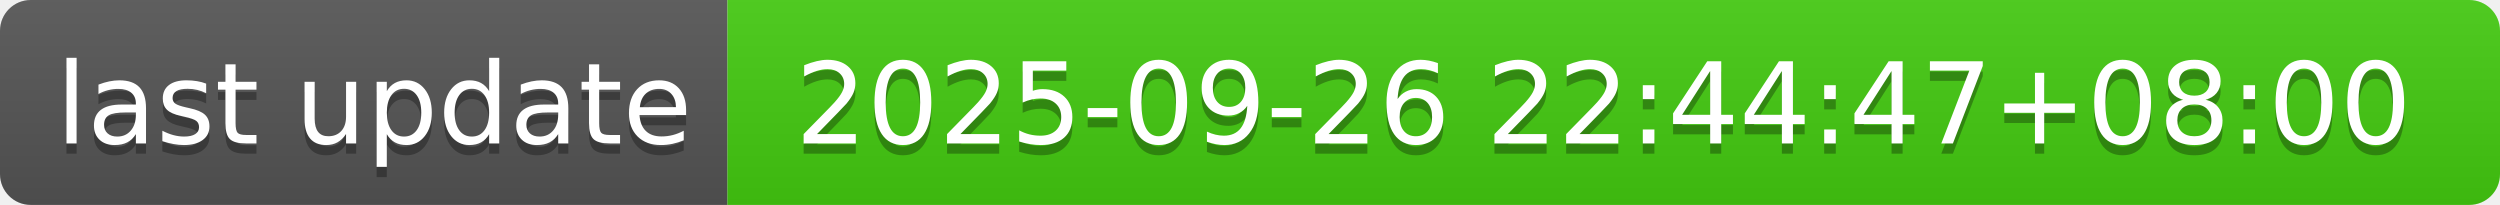
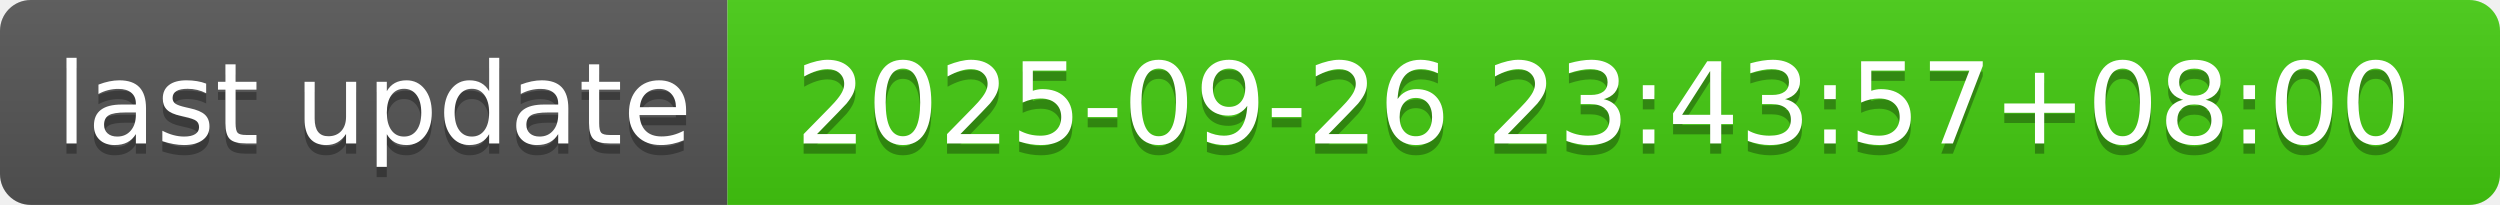
- <svg xmlns="http://www.w3.org/2000/svg" width="244" height="20" role="img" aria-label="last update: 2025-09-26 22:44:47+08:00">
+ <svg xmlns="http://www.w3.org/2000/svg" width="244" height="20" role="img" aria-label="last update: 2025-09-26 23:43:57+08:00">
  <linearGradient id="s" x2="0" y2="100%">
    <stop offset="0" stop-color="#bbb" stop-opacity=".1" />
    <stop offset="1" stop-opacity=".1" />
  </linearGradient>
  <clipPath id="r">
    <rect width="244" height="20" rx="3" fill="#fff" />
  </clipPath>
  <g clip-path="url(#r)">
    <rect width="71" height="20" fill="#555" />
    <rect x="71" width="173" height="20" fill="#4c1" />
    <rect width="244" height="20" fill="url(#s)" />
  </g>
  <g fill="#fff" text-anchor="middle" font-family="Verdana,Geneva,DejaVu Sans,sans-serif" text-rendering="geometricPrecision" font-size="110">
    <text aria-hidden="true" x="365" y="150" fill="#010101" fill-opacity=".3" transform="scale(.1)" textLength="610">last update</text>
    <text x="365" y="140" transform="scale(.1)" fill="#fff" textLength="610">last update</text>
-     <text aria-hidden="true" x="1565" y="150" fill="#010101" fill-opacity=".3" transform="scale(.1)" textLength="1630">2025-09-26 22:44:47+08:00</text>
-     <text x="1565" y="140" transform="scale(.1)" fill="#fff" textLength="1630">2025-09-26 22:44:47+08:00</text>
+     <text aria-hidden="true" x="1565" y="150" fill="#010101" fill-opacity=".3" transform="scale(.1)" textLength="1630">2025-09-26 23:43:57+08:00</text>
+     <text x="1565" y="140" transform="scale(.1)" fill="#fff" textLength="1630">2025-09-26 23:43:57+08:00</text>
  </g>
</svg>
